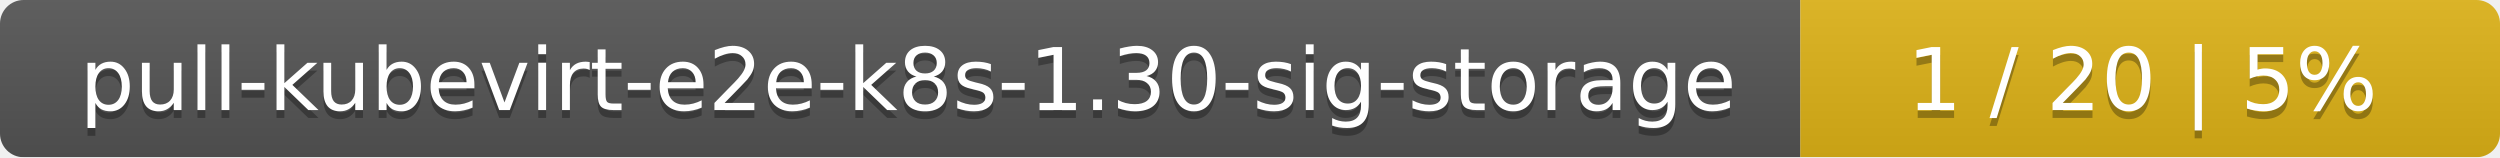
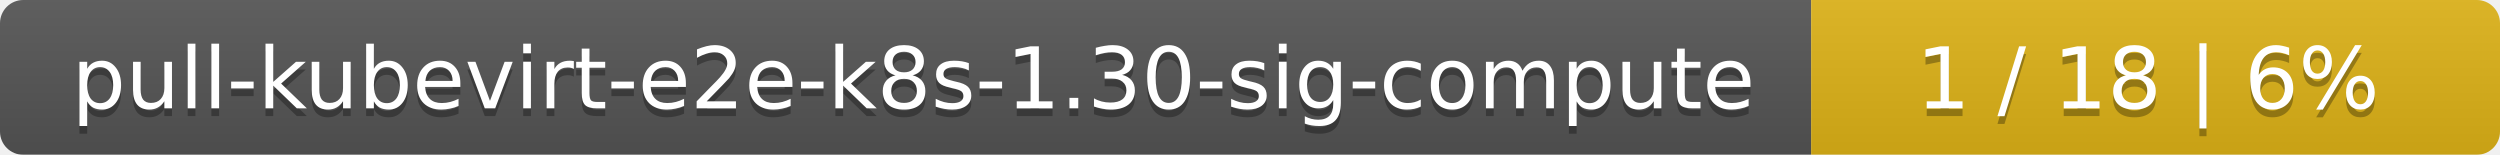
- <svg xmlns="http://www.w3.org/2000/svg" width="318" height="20">
+ <svg xmlns="http://www.w3.org/2000/svg" width="323" height="20">
  <linearGradient id="smooth" x2="0" y2="100%">
    <stop offset="0" stop-color="#bbb" stop-opacity=".1" />
    <stop offset="1" stop-opacity=".1" />
  </linearGradient>
  <mask id="round">
-     <rect width="318" height="20" rx="3" fill="#fff" />
+     <rect width="323" height="20" rx="3" fill="#fff" />
  </mask>
  <g mask="url(#round)">
-     <rect width="229" height="20" fill="#555" />
-     <rect x="229" width="89" height="20" fill="#dfb317" />
-     <rect width="318" height="20" fill="url(#smooth)" />
+     <rect width="234" height="20" fill="#555" />
+     <rect x="234" width="89" height="20" fill="#dfb317" />
+     <rect width="323" height="20" fill="url(#smooth)" />
  </g>
  <g fill="#fff" text-anchor="middle" font-family="DejaVu Sans,Verdana,Geneva,sans-serif" font-size="11">
-     <text x="115.5" y="15" fill="#010101" fill-opacity=".3">pull-kubevirt-e2e-k8s-1.30-sig-storage</text>
-     <text x="115.5" y="14">pull-kubevirt-e2e-k8s-1.30-sig-storage</text>
-     <text x="272.5" y="15" fill="#010101" fill-opacity=".3">1 / 20    |    5%</text>
-     <text x="272.5" y="14">1 / 20    |    5%</text>
+     <text x="118" y="15" fill="#010101" fill-opacity=".3">pull-kubevirt-e2e-k8s-1.30-sig-compute</text>
+     <text x="118" y="14">pull-kubevirt-e2e-k8s-1.30-sig-compute</text>
+     <text x="277.5" y="15" fill="#010101" fill-opacity=".3">1 / 18    |    6%</text>
+     <text x="277.5" y="14">1 / 18    |    6%</text>
  </g>
</svg>
